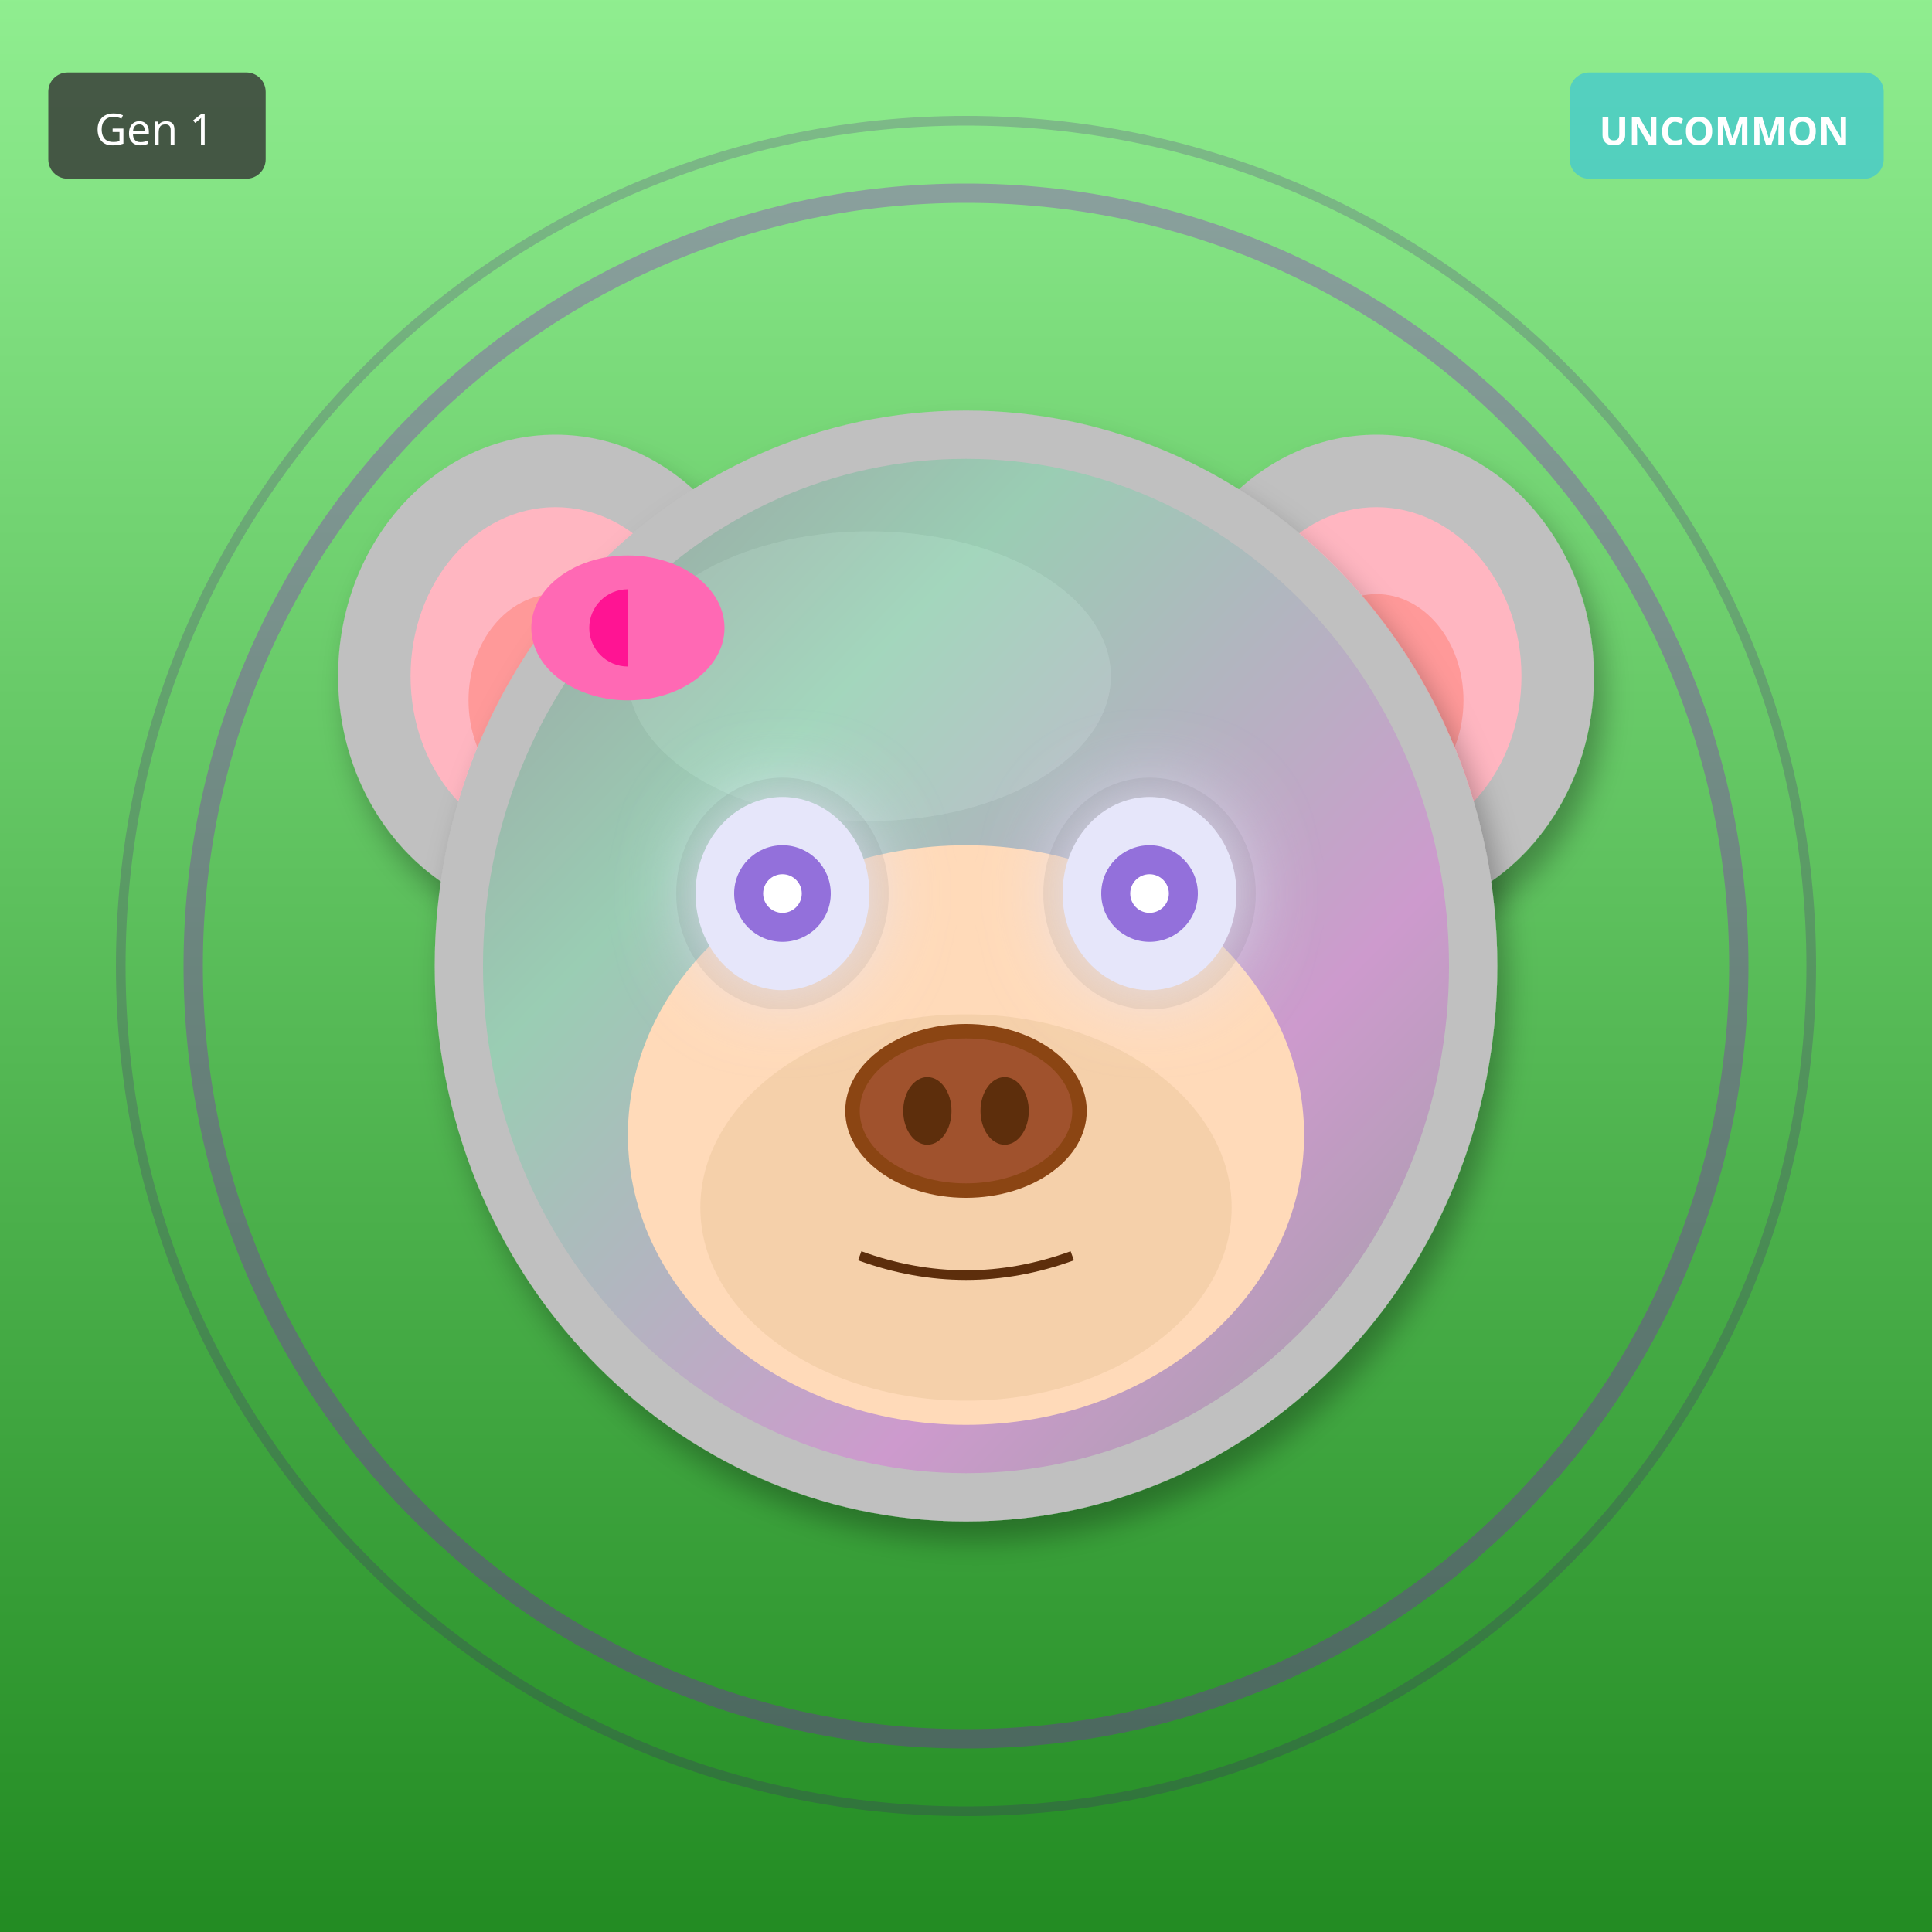
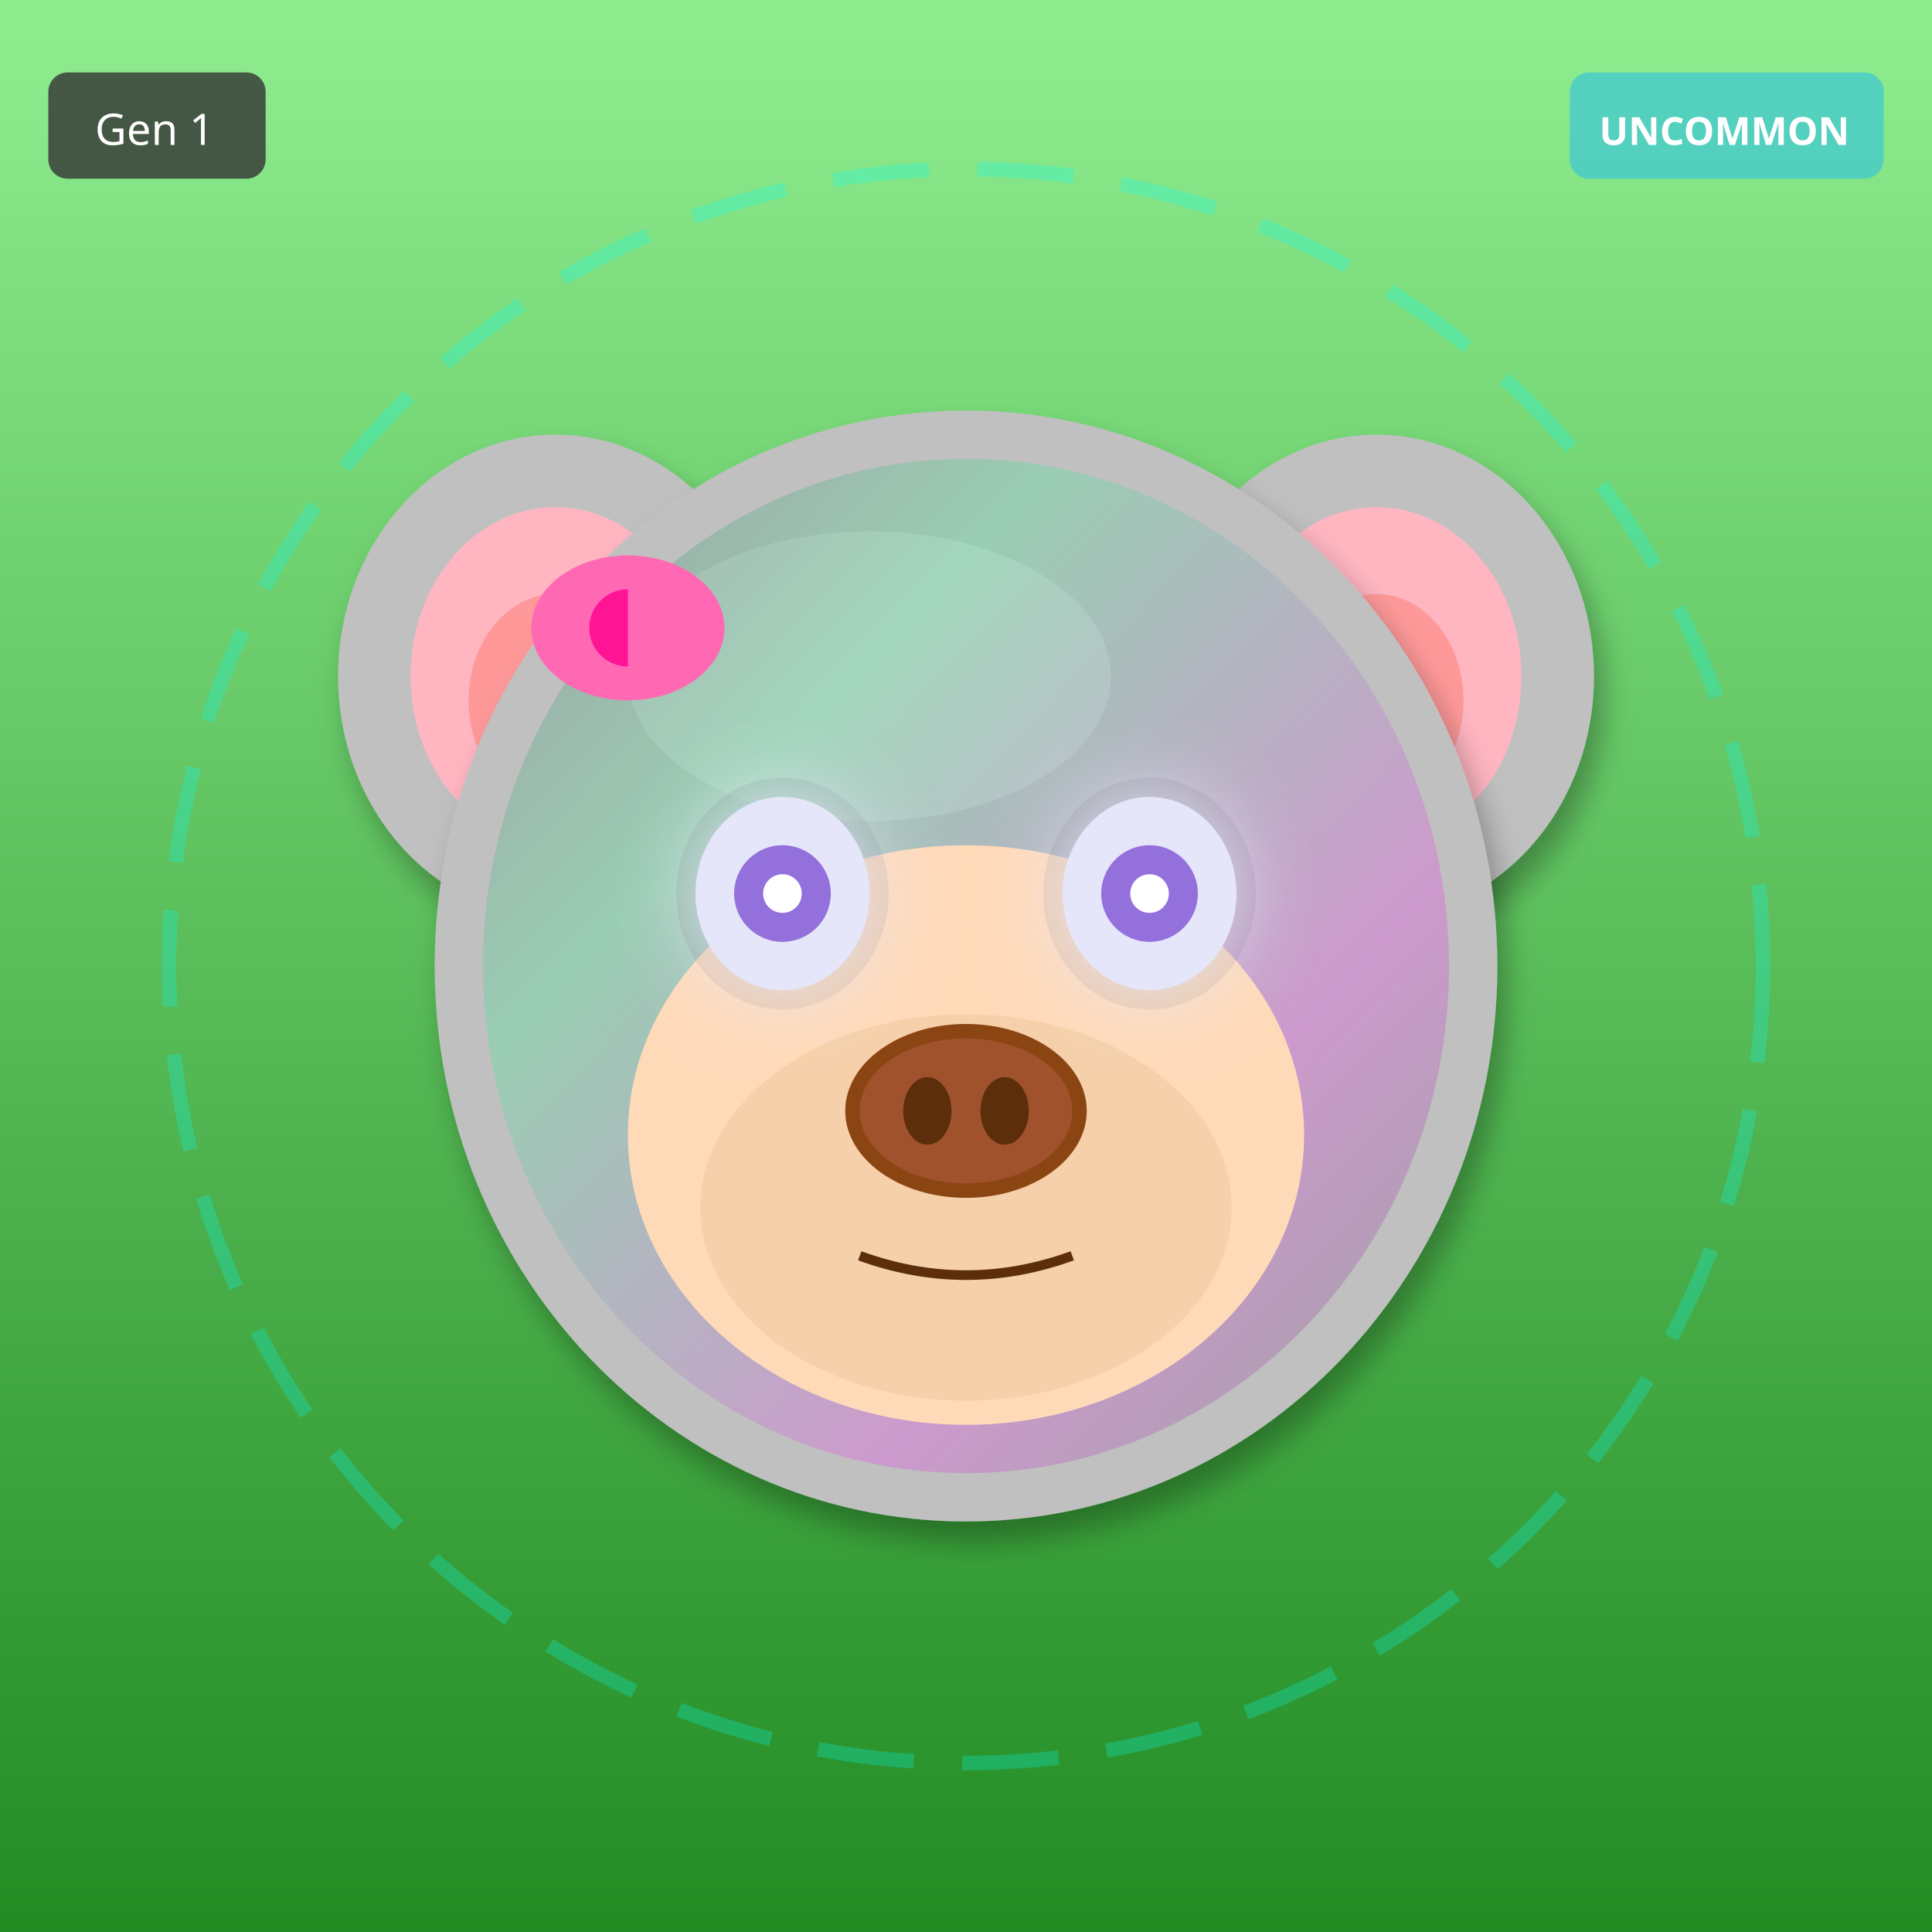
<svg xmlns="http://www.w3.org/2000/svg" width="400" height="400" viewBox="0 0 400 400">
  <defs>
    <filter id="shadow" x="-20%" y="-20%" width="140%" height="140%">
      <feDropShadow dx="2" dy="4" stdDeviation="3" flood-opacity="0.3" />
    </filter>
    <filter id="glow" x="-50%" y="-50%" width="200%" height="200%">
      <feGaussianBlur stdDeviation="8" result="blur" />
      <feMerge>
        <feMergeNode in="blur" />
        <feMergeNode in="SourceGraphic" />
      </feMerge>
    </filter>
    <linearGradient id="rainbow-body" x1="0%" y1="0%" x2="100%" y2="100%">
      <stop offset="0%" stop-color="#FF6B6B" />
      <stop offset="25%" stop-color="#FFE66D" />
      <stop offset="50%" stop-color="#4ECDC4" />
      <stop offset="75%" stop-color="#45B7D1" />
      <stop offset="100%" stop-color="#DDA0DD" />
    </linearGradient>
    <radialGradient id="galaxy-body" cx="30%" cy="30%">
      <stop offset="0%" stop-color="#E6E6FA" />
      <stop offset="50%" stop-color="#9370DB" />
      <stop offset="100%" stop-color="#1A0033" />
    </radialGradient>
    <linearGradient id="holo-body" x1="0%" y1="0%" x2="100%" y2="100%">
      <stop offset="0%" stop-color="#FF00FF" />
      <stop offset="50%" stop-color="#00FFFF" />
      <stop offset="100%" stop-color="#FFFF00" />
    </linearGradient>
    <linearGradient id="sky-gradient" x1="0%" y1="0%" x2="0%" y2="100%">
      <stop offset="0%" stop-color="#87CEEB" />
      <stop offset="100%" stop-color="#E0F4FF" />
    </linearGradient>
    <linearGradient id="grass-gradient" x1="0%" y1="0%" x2="0%" y2="100%">
      <stop offset="0%" stop-color="#90EE90" />
      <stop offset="100%" stop-color="#228B22" />
    </linearGradient>
    <linearGradient id="sunset-gradient" x1="0%" y1="0%" x2="0%" y2="100%">
      <stop offset="0%" stop-color="#FF6B6B" />
      <stop offset="50%" stop-color="#FFE66D" />
      <stop offset="100%" stop-color="#4ECDC4" />
    </linearGradient>
    <linearGradient id="aurora-gradient" x1="0%" y1="0%" x2="100%" y2="100%">
      <stop offset="0%" stop-color="#0D1B2A" />
      <stop offset="30%" stop-color="#00FF7F" />
      <stop offset="70%" stop-color="#FF00FF" />
      <stop offset="100%" stop-color="#0D1B2A" />
    </linearGradient>
    <radialGradient id="multiverse-gradient" cx="50%" cy="50%">
      <stop offset="0%" stop-color="#FFD700" />
      <stop offset="40%" stop-color="#FF00FF" />
      <stop offset="70%" stop-color="#00FFFF" />
      <stop offset="100%" stop-color="#000" />
    </radialGradient>
    <linearGradient id="rift-gradient" x1="0%" y1="0%" x2="100%" y2="100%">
      <stop offset="0%" stop-color="#000" />
      <stop offset="30%" stop-color="#9400D3" />
      <stop offset="50%" stop-color="#00FFFF" />
      <stop offset="70%" stop-color="#9400D3" />
      <stop offset="100%" stop-color="#000" />
    </linearGradient>
    <linearGradient id="heaven-gradient" x1="0%" y1="0%" x2="0%" y2="100%">
      <stop offset="0%" stop-color="#FFF" />
      <stop offset="50%" stop-color="#FFD700" stop-opacity="0.3" />
      <stop offset="100%" stop-color="#F0F8FF" />
    </linearGradient>
    <clipPath id="head-clip">
      <ellipse cx="200" cy="200" rx="110" ry="115" />
    </clipPath>
  </defs>
  <rect width="400" height="400" fill="url(#grass-gradient)" />
-   <circle cx="200" cy="200" r="160" fill="none" stroke="#9400D3" stroke-width="4" opacity="0.3" />
-   <circle cx="200" cy="200" r="175" fill="none" stroke="#4B0082" stroke-width="2" opacity="0.2" />
+   <circle cx="200" cy="200" r="165" fill="none" stroke="#00FFFF" stroke-width="3" opacity="0.25" stroke-dasharray="20,10" />
  <ellipse cx="115" cy="140" rx="45" ry="50" fill="#C0C0C0" filter="url(#shadow)" />
  <ellipse cx="115" cy="140" rx="30" ry="35" fill="#FFB6C1" />
  <ellipse cx="115" cy="145" rx="18" ry="22" fill="#FF9999" />
  <ellipse cx="285" cy="140" rx="45" ry="50" fill="#C0C0C0" filter="url(#shadow)" />
  <ellipse cx="285" cy="140" rx="30" ry="35" fill="#FFB6C1" />
  <ellipse cx="285" cy="145" rx="18" ry="22" fill="#FF9999" />
  <ellipse cx="200" cy="200" rx="110" ry="115" fill="#C0C0C0" filter="url(#shadow)" />
  <ellipse cx="180" cy="140" rx="50" ry="30" fill="#E8E8E8" opacity="0.3" />
  <g clip-path="url(#head-clip)">
    <ellipse cx="200" cy="200" rx="100" ry="105" fill="url(#aurora-gradient)" opacity="0.2" />
  </g>
  <ellipse cx="200" cy="235" rx="70" ry="60" fill="#FFDAB9" />
  <ellipse cx="200" cy="250" rx="55" ry="40" fill="#DEB887" opacity="0.3" />
  <ellipse cx="162" cy="185" rx="22" ry="24" fill="#000" opacity="0.08" />
  <ellipse cx="238" cy="185" rx="22" ry="24" fill="#000" opacity="0.08" />
  <ellipse cx="162" cy="185" rx="18" ry="20" fill="#E6E6FA" filter="url(#glow)" />
  <circle cx="162" cy="185" r="10" fill="#9370DB" />
  <circle cx="162" cy="185" r="4" fill="#FFF" />
  <ellipse cx="238" cy="185" rx="18" ry="20" fill="#E6E6FA" filter="url(#glow)" />
  <circle cx="238" cy="185" r="10" fill="#9370DB" />
  <circle cx="238" cy="185" r="4" fill="#FFF" />
  <g>
    <ellipse cx="200" cy="230" rx="25" ry="18" fill="#8B4513" />
    <ellipse cx="200" cy="230" rx="22" ry="15" fill="#A0522D" />
    <ellipse cx="192" cy="230" rx="5" ry="7" fill="#5D2E0C" />
    <ellipse cx="208" cy="230" rx="5" ry="7" fill="#5D2E0C" />
  </g>
  <path d="M178 260 Q200 268 222 260" stroke="#5D2E0C" stroke-width="2" fill="none" />
  <ellipse cx="130" cy="130" rx="20" ry="15" fill="#FF69B4" />
  <ellipse cx="130" cy="130" rx="8" ry="8" fill="#FF1493" />
  <polygon points="130,115 145,130 130,145" fill="#FF69B4" />
  <g transform="translate(325, 15)">
    <rect width="65" height="22" rx="4" fill="#4ECDC4" opacity="0.9" />
    <text x="32" y="15" font-size="8" fill="#FFF" text-anchor="middle" font-family="sans-serif" font-weight="bold">UNCOMMON</text>
  </g>
  <g transform="translate(10, 15)">
    <rect width="45" height="22" rx="4" fill="#333" opacity="0.8" />
    <text x="22" y="15" font-size="9" fill="#FFF" text-anchor="middle" font-family="sans-serif">Gen 1</text>
  </g>
</svg>
